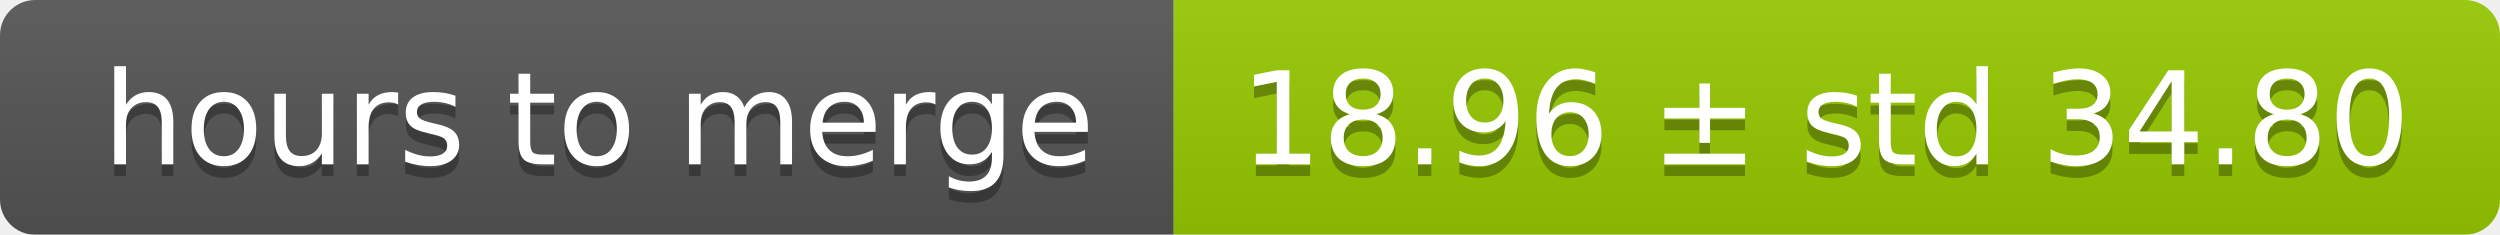
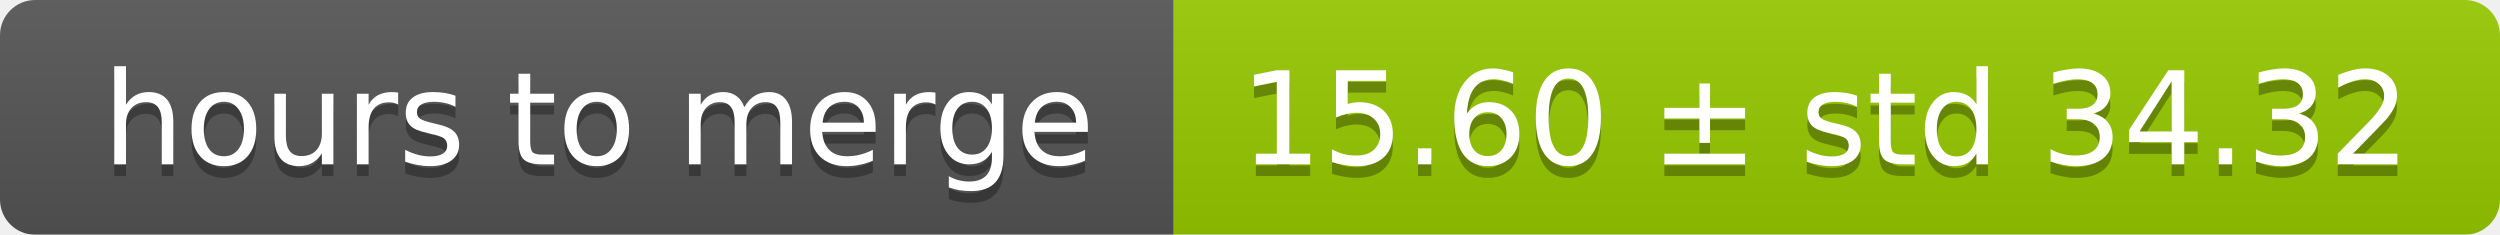
<svg xmlns="http://www.w3.org/2000/svg" width="213" height="20">
  <linearGradient id="smooth" x2="0" y2="100%">
    <stop offset="0" stop-color="#bbb" stop-opacity=".1" />
    <stop offset="1" stop-opacity=".1" />
  </linearGradient>
  <mask id="round">
    <rect width="213" height="20" rx="3" fill="#fff" />
  </mask>
  <g mask="url(#round)">
    <rect width="100" height="20" fill="#555" />
    <rect x="100" width="113" height="20" fill="#97ca00" />
    <rect width="213" height="20" fill="url(#smooth)" />
  </g>
  <g fill="#fff" text-anchor="middle" font-family="DejaVu Sans,Verdana,Geneva,sans-serif" font-size="11">
    <text x="51" y="15" fill="#010101" fill-opacity=".3">hours to merge</text>
    <text x="51" y="14">hours to merge</text>
-     <text x="155.5" y="15" fill="#010101" fill-opacity=".3">18.96 ± std 34.80</text>
-     <text x="155.5" y="14">18.96 ± std 34.80</text>
+     <text x="155.5" y="15" fill="#010101" fill-opacity=".3">15.60 ± std 34.32</text>
+     <text x="155.5" y="14">15.60 ± std 34.32</text>
  </g>
</svg>
